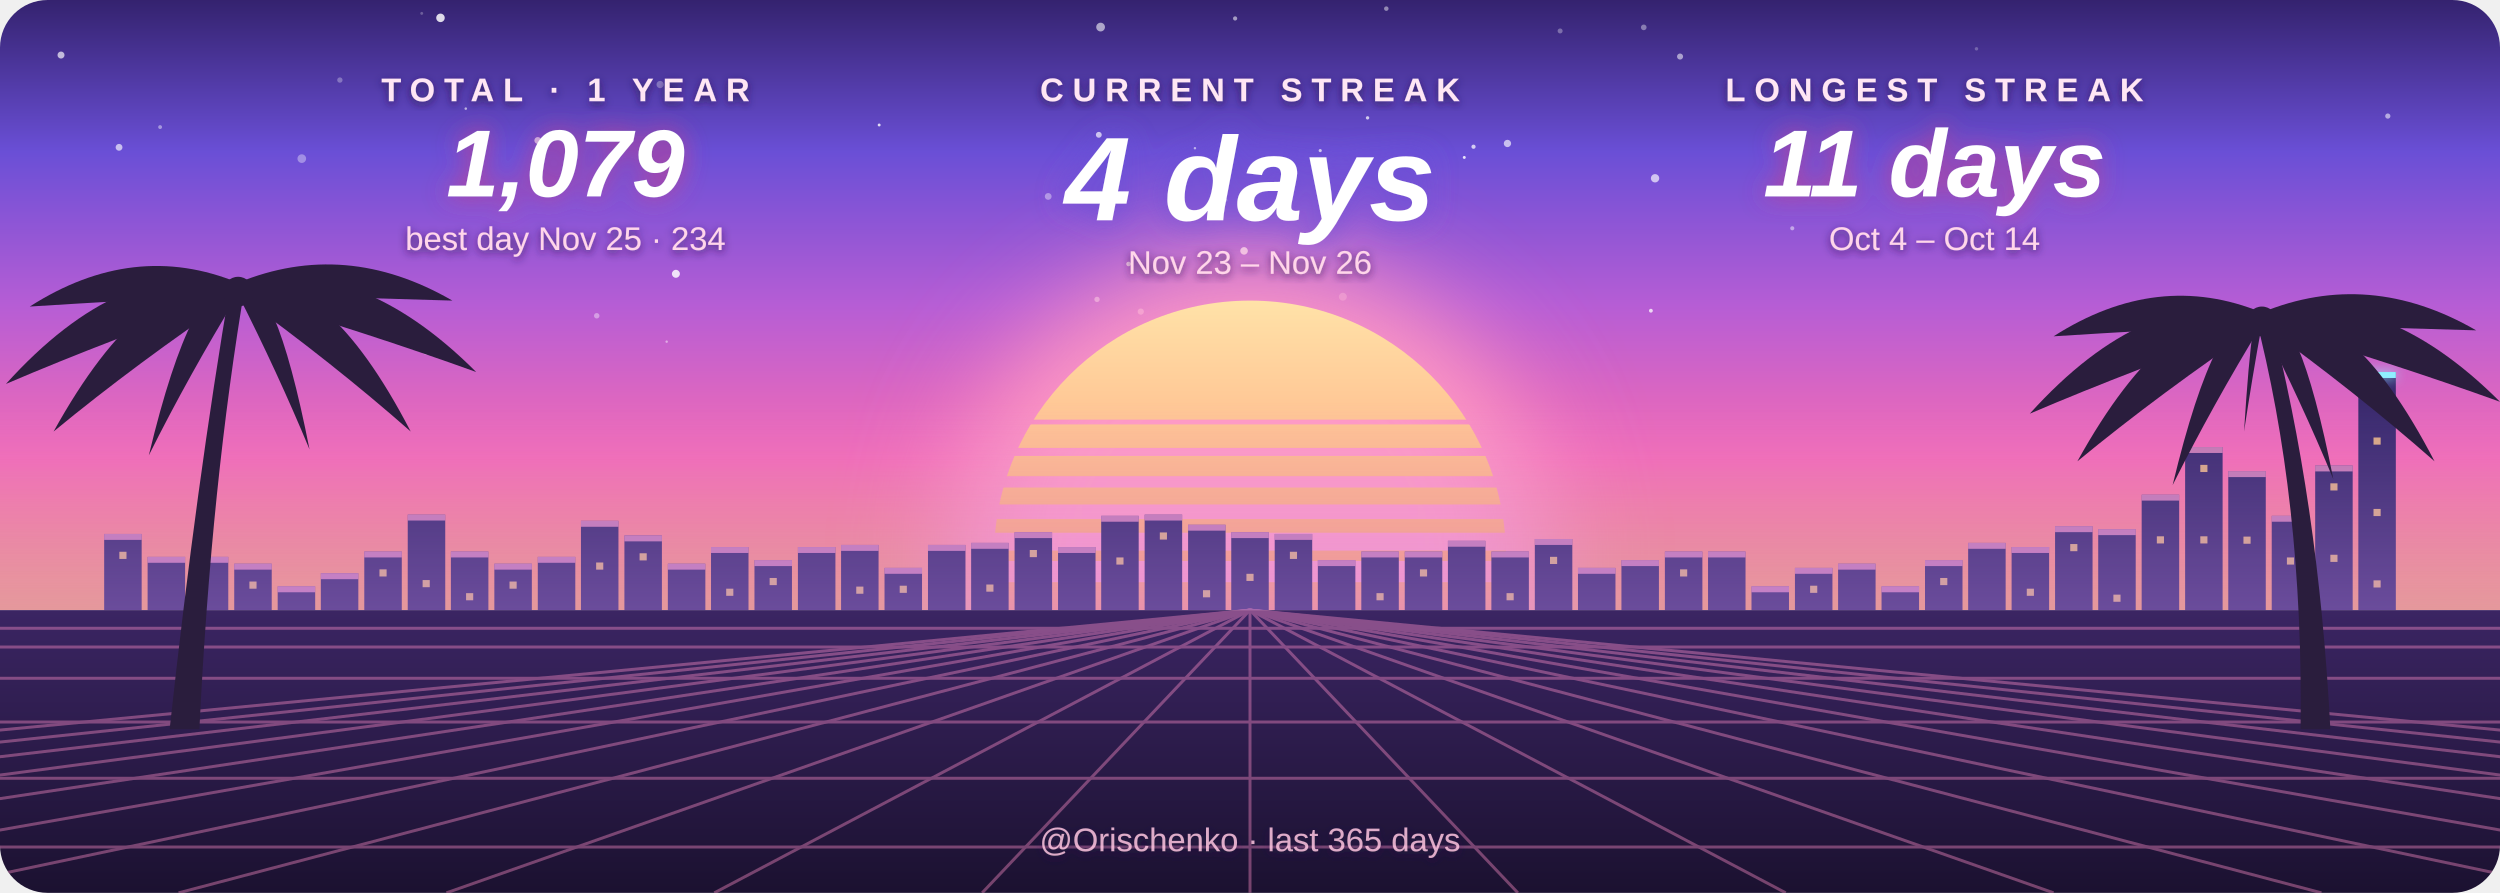
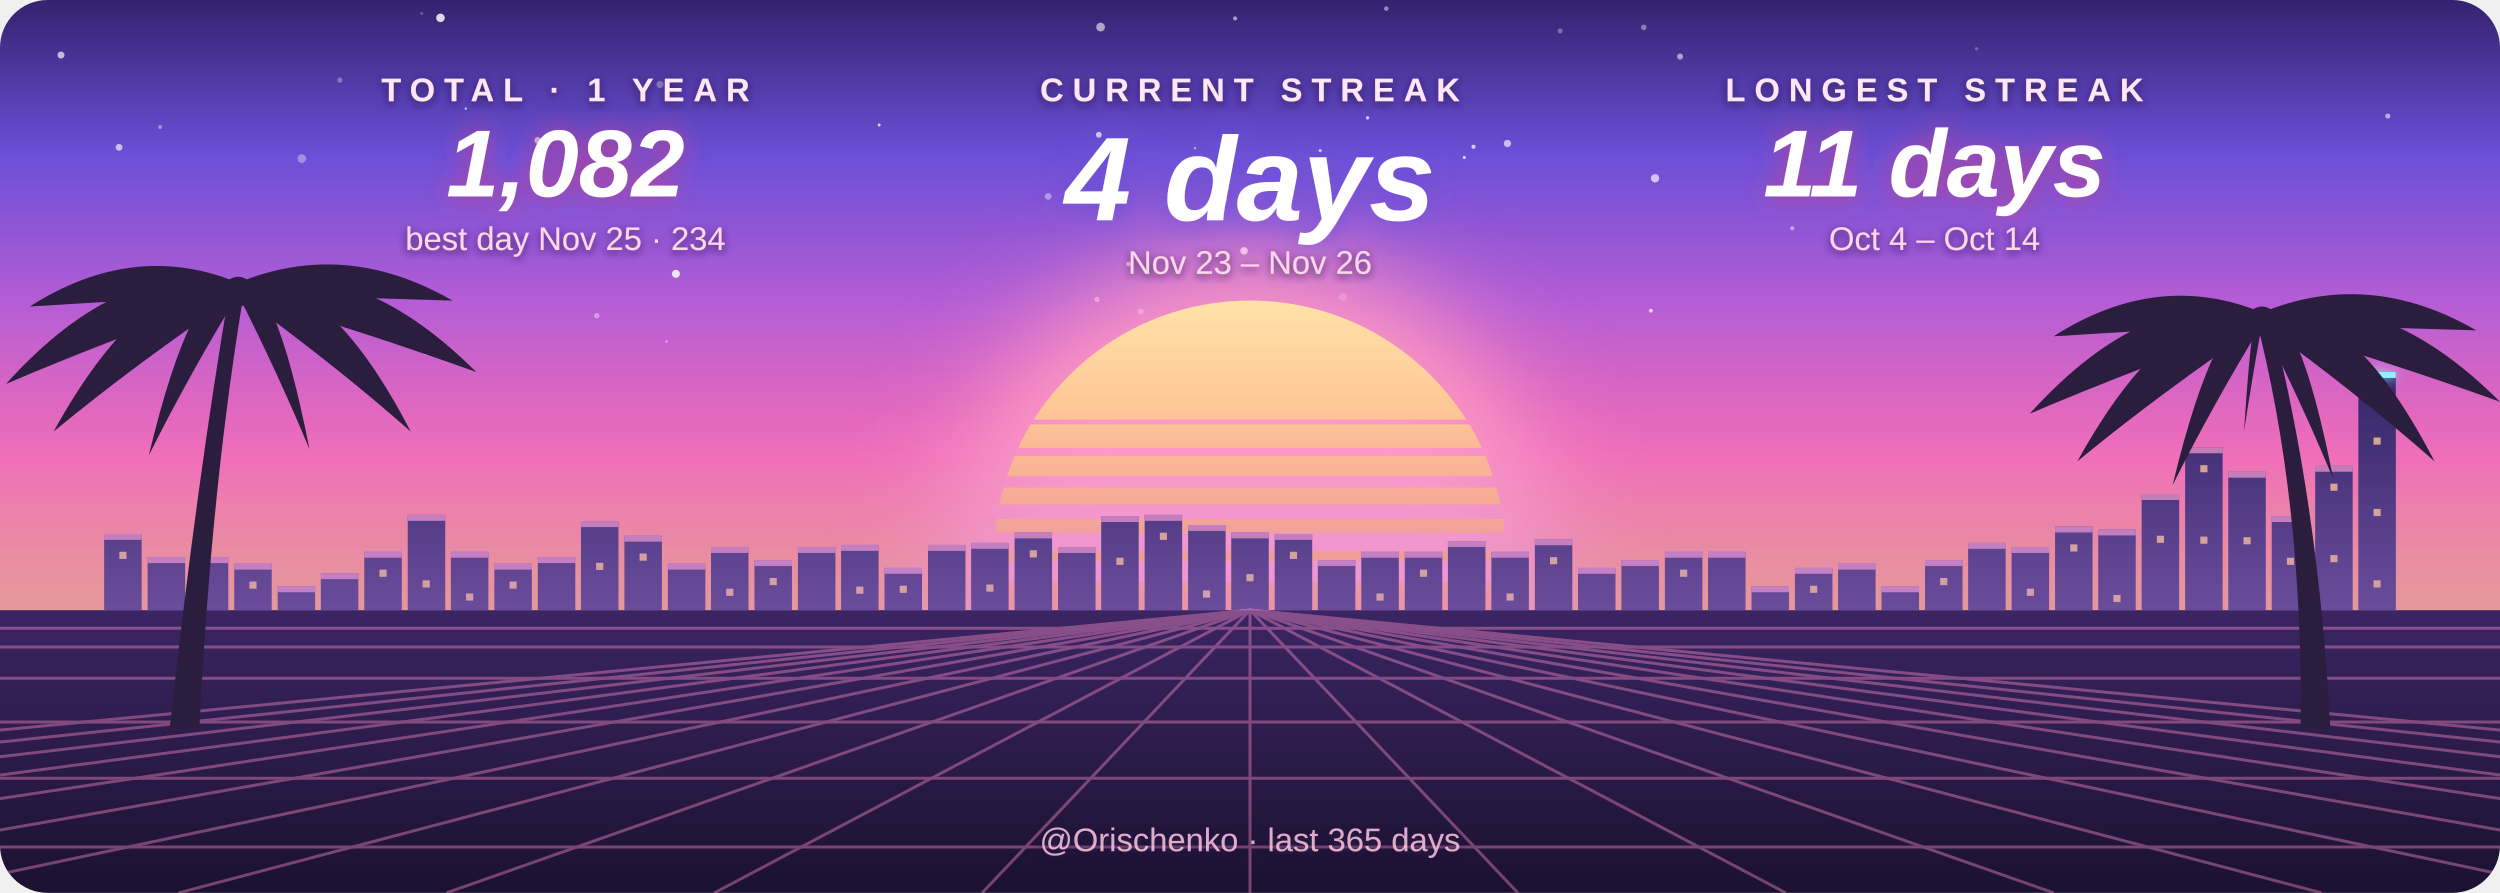
- <svg xmlns="http://www.w3.org/2000/svg" width="840" height="300" viewBox="0 0 840 300" role="img" aria-label="Orischenko: current streak 4 days, longest 11 days, 1079 contributions in the last year">
+ <svg xmlns="http://www.w3.org/2000/svg" width="840" height="300" viewBox="0 0 840 300" role="img" aria-label="Orischenko: current streak 4 days, longest 11 days, 1082 contributions in the last year">
  <style>
    text { font-family: "Segoe UI", Ubuntu, "Helvetica Neue", Arial, sans-serif; text-anchor: middle; }
    .label { font-size: 11px; letter-spacing: 3px; fill: #ffe6f4; font-weight: 600; }
    .value { font-weight: 800; font-style: italic; fill: #ffffff; }
    .sub { font-size: 11px; fill: #ffd6ea; }
    .foot { font-size: 11px; fill: #ffc6e2; opacity: 0.85; }
    .pulse { animation: pulse 4s ease-in-out infinite; }
    .flicker { animation: flicker 2.6s ease-in-out infinite; }
    @keyframes pulse { 0%, 100% { opacity: 0.5; } 50% { opacity: 0.85; } }
    @keyframes flicker { 0%, 100% { opacity: 0.35; } 40% { opacity: 0.5; } 60% { opacity: 0.28; } }
    @media (prefers-reduced-motion: reduce) { .pulse, .flicker { animation: none; } }
  </style>
  <defs>
    <clipPath id="card">
      <rect width="840" height="300" rx="16" />
    </clipPath>
    <clipPath id="above">
      <rect width="840" height="205" />
    </clipPath>
    <linearGradient id="sky" x1="0" y1="0" x2="0" y2="1">
      <stop offset="0.00" stop-color="#34226e" />
      <stop offset="0.25" stop-color="#6a4fd6" />
      <stop offset="0.50" stop-color="#b65dd5" />
      <stop offset="0.75" stop-color="#f46cb4" />
      <stop offset="1.00" stop-color="#f6a06e" />
    </linearGradient>
    <linearGradient id="ground" x1="0" y1="0" x2="0" y2="1">
      <stop offset="0.00" stop-color="#3b2563" />
      <stop offset="1.00" stop-color="#1b1130" />
    </linearGradient>
    <linearGradient id="haze" x1="0" y1="0" x2="0" y2="1">
      <stop offset="0" stop-color="#c58bf0" stop-opacity="0" />
      <stop offset="1" stop-color="#c58bf0" stop-opacity="0.35" />
    </linearGradient>
    <filter id="shadow" x="-10%" y="-40%" width="120%" height="180%">
      <feDropShadow dx="0" dy="1" stdDeviation="1.4" flood-color="#2a1650" flood-opacity="0.85" />
    </filter>
    <linearGradient id="sun" x1="0" y1="0" x2="0" y2="1">
      <stop offset="0.00" stop-color="#ffe2a8" />
      <stop offset="0.50" stop-color="#ffa27c" />
      <stop offset="1.00" stop-color="#f46cb4" />
    </linearGradient>
    <mask id="bands">
      <rect width="840" height="300" fill="#fff" />
      <rect x="0" y="141.0" width="840" height="1.6" fill="#000" />
      <rect x="0" y="150.5" width="840" height="2.7" fill="#000" />
      <rect x="0" y="160.0" width="840" height="3.8" fill="#000" />
      <rect x="0" y="169.5" width="840" height="4.9" fill="#000" />
      <rect x="0" y="179.0" width="840" height="6.0" fill="#000" />
      <rect x="0" y="188.5" width="840" height="7.1" fill="#000" />
    </mask>
    <filter id="blur" x="-50%" y="-50%" width="200%" height="200%">
      <feGaussianBlur stdDeviation="18" />
    </filter>
    <filter id="neon" x="-50%" y="-200%" width="200%" height="500%">
      <feGaussianBlur stdDeviation="2" result="b" />
      <feMerge>
        <feMergeNode in="b" />
        <feMergeNode in="SourceGraphic" />
      </feMerge>
    </filter>
    <filter id="glow" x="-20%" y="-40%" width="140%" height="180%">
      <feDropShadow dx="0" dy="0" stdDeviation="4" flood-color="#c2408f" flood-opacity="0.9" />
    </filter>
    <filter id="glow-center" x="-20%" y="-40%" width="140%" height="180%">
      <feDropShadow dx="0" dy="0" stdDeviation="5" flood-color="#6a4fd6" flood-opacity="0.9" />
    </filter>
  </defs>
  <g clip-path="url(#card)">
    <rect width="840" height="205" fill="url(#sky)" />
    <circle cx="411.9" cy="67.3" r="0.53" fill="#fff" opacity="0.40" />
    <circle cx="372.3" cy="60.8" r="0.49" fill="#fff" opacity="0.78" />
    <circle cx="495.1" cy="49.3" r="0.71" fill="#fff" opacity="0.72" />
    <circle cx="552.3" cy="9.2" r="0.95" fill="#fff" opacity="0.39" />
    <circle cx="564.5" cy="19.0" r="1.02" fill="#fff" opacity="0.54" />
    <circle cx="148.0" cy="6.0" r="1.43" fill="#fff" opacity="0.83" />
    <circle cx="101.4" cy="53.3" r="1.45" fill="#fff" opacity="0.36" />
    <circle cx="352.2" cy="66.0" r="1.14" fill="#fff" opacity="0.42" />
    <circle cx="143.1" cy="118.3" r="0.89" fill="#fff" opacity="0.39" />
    <circle cx="459.5" cy="39.6" r="0.57" fill="#fff" opacity="0.71" />
    <circle cx="295.4" cy="42.0" r="0.49" fill="#fff" opacity="0.81" />
    <circle cx="200.5" cy="106.1" r="0.92" fill="#fff" opacity="0.39" />
    <circle cx="506.5" cy="48.2" r="1.23" fill="#fff" opacity="0.64" />
    <circle cx="114.2" cy="26.9" r="0.90" fill="#fff" opacity="0.30" />
    <circle cx="40.0" cy="49.5" r="1.15" fill="#fff" opacity="0.64" />
    <circle cx="802.3" cy="39.0" r="0.88" fill="#fff" opacity="0.55" />
    <circle cx="368.6" cy="100.6" r="0.90" fill="#fff" opacity="0.51" />
    <circle cx="221.8" cy="28.4" r="1.22" fill="#fff" opacity="0.33" />
    <circle cx="227.1" cy="92.0" r="1.34" fill="#fff" opacity="0.83" />
    <circle cx="778.6" cy="103.2" r="1.22" fill="#fff" opacity="0.63" />
    <circle cx="465.8" cy="2.9" r="0.76" fill="#fff" opacity="0.46" />
    <circle cx="180.7" cy="47.2" r="1.15" fill="#fff" opacity="0.69" />
    <circle cx="224.0" cy="114.8" r="0.41" fill="#fff" opacity="0.47" />
    <circle cx="492.0" cy="52.9" r="0.50" fill="#fff" opacity="0.84" />
    <circle cx="383.3" cy="104.7" r="1.05" fill="#fff" opacity="0.53" />
    <circle cx="105.1" cy="95.2" r="1.39" fill="#fff" opacity="0.41" />
    <circle cx="20.5" cy="18.5" r="1.18" fill="#fff" opacity="0.67" />
    <circle cx="554.7" cy="104.4" r="0.65" fill="#fff" opacity="0.75" />
    <circle cx="141.7" cy="4.5" r="0.49" fill="#fff" opacity="0.26" />
    <circle cx="451.2" cy="99.7" r="1.33" fill="#fff" opacity="0.34" />
    <circle cx="415.0" cy="6.2" r="0.71" fill="#fff" opacity="0.54" />
    <circle cx="53.8" cy="42.7" r="0.65" fill="#fff" opacity="0.43" />
    <circle cx="664.1" cy="16.4" r="0.58" fill="#fff" opacity="0.25" />
    <circle cx="524.2" cy="10.4" r="0.84" fill="#fff" opacity="0.32" />
    <circle cx="401.5" cy="49.8" r="0.41" fill="#fff" opacity="0.70" />
    <circle cx="379.2" cy="88.7" r="0.77" fill="#fff" opacity="0.81" />
    <circle cx="602.2" cy="76.7" r="0.69" fill="#fff" opacity="0.47" />
    <circle cx="64.8" cy="105.7" r="0.49" fill="#fff" opacity="0.29" />
    <circle cx="156.5" cy="36.5" r="0.43" fill="#fff" opacity="0.61" />
    <circle cx="369.2" cy="45.3" r="0.99" fill="#fff" opacity="0.79" />
    <circle cx="443.6" cy="50.6" r="0.53" fill="#fff" opacity="0.79" />
    <circle cx="556.1" cy="59.9" r="1.40" fill="#fff" opacity="0.66" />
    <circle cx="385.1" cy="116.0" r="1.37" fill="#fff" opacity="0.50" />
    <circle cx="418.0" cy="84.3" r="1.27" fill="#fff" opacity="0.80" />
    <circle cx="457.9" cy="118.8" r="1.10" fill="#fff" opacity="0.75" />
    <circle cx="369.8" cy="9.1" r="1.47" fill="#fff" opacity="0.58" />
    <g clip-path="url(#above)">
      <circle class="pulse" cx="420" cy="187" r="100" fill="#ff9ac4" filter="url(#blur)" />
      <circle cx="420" cy="187" r="86" fill="url(#sun)" mask="url(#bands)" />
    </g>
    <rect x="35.0" y="179.4" width="12.6" height="25.6" fill="#3a2a6e" />
    <rect x="35.0" y="179.4" width="12.6" height="2" fill="#ff9ccf" opacity="0.7" />
    <rect x="40.1" y="185.4" width="2.4" height="2.4" fill="#ffc988" opacity="0.8" />
-     <rect x="49.6" y="187.1" width="12.6" height="17.9" fill="#3a2a6e" />
-     <rect x="49.6" y="187.1" width="12.6" height="2" fill="#ff9ccf" opacity="0.7" />
-     <rect x="64.1" y="187.1" width="12.6" height="17.9" fill="#3a2a6e" />
-     <rect x="64.1" y="187.1" width="12.6" height="2" fill="#ff9ccf" opacity="0.7" />
+     <rect x="49.6" y="187.2" width="12.6" height="17.8" fill="#3a2a6e" />
+     <rect x="49.6" y="187.2" width="12.6" height="2" fill="#ff9ccf" opacity="0.7" />
+     <rect x="64.1" y="187.2" width="12.6" height="17.8" fill="#3a2a6e" />
+     <rect x="64.1" y="187.2" width="12.6" height="2" fill="#ff9ccf" opacity="0.7" />
    <rect x="78.7" y="189.4" width="12.6" height="15.6" fill="#3a2a6e" />
    <rect x="78.7" y="189.4" width="12.6" height="2" fill="#ff9ccf" opacity="0.7" />
    <rect x="83.8" y="195.4" width="2.4" height="2.4" fill="#ffc988" opacity="0.8" />
    <rect x="93.3" y="197.0" width="12.6" height="8.0" fill="#3a2a6e" />
    <rect x="93.3" y="197.0" width="12.6" height="2" fill="#ff9ccf" opacity="0.7" />
    <rect x="107.8" y="192.6" width="12.6" height="12.4" fill="#3a2a6e" />
    <rect x="107.8" y="192.6" width="12.6" height="2" fill="#ff9ccf" opacity="0.7" />
-     <rect x="122.4" y="185.3" width="12.6" height="19.7" fill="#3a2a6e" />
-     <rect x="122.4" y="185.3" width="12.6" height="2" fill="#ff9ccf" opacity="0.7" />
-     <rect x="127.5" y="191.3" width="2.4" height="2.4" fill="#ffc988" opacity="0.8" />
-     <rect x="137.0" y="172.9" width="12.6" height="32.1" fill="#3a2a6e" />
-     <rect x="137.0" y="172.9" width="12.6" height="2" fill="#ff9ccf" opacity="0.7" />
-     <rect x="142.0" y="194.9" width="2.4" height="2.4" fill="#ffc988" opacity="0.8" />
-     <rect x="151.5" y="185.3" width="12.6" height="19.7" fill="#3a2a6e" />
-     <rect x="151.5" y="185.3" width="12.6" height="2" fill="#ff9ccf" opacity="0.7" />
-     <rect x="156.6" y="199.3" width="2.4" height="2.4" fill="#ffc988" opacity="0.8" />
+     <rect x="122.4" y="185.4" width="12.6" height="19.6" fill="#3a2a6e" />
+     <rect x="122.4" y="185.4" width="12.6" height="2" fill="#ff9ccf" opacity="0.7" />
+     <rect x="127.5" y="191.4" width="2.4" height="2.4" fill="#ffc988" opacity="0.8" />
+     <rect x="137.0" y="173.0" width="12.6" height="32.0" fill="#3a2a6e" />
+     <rect x="137.0" y="173.0" width="12.6" height="2" fill="#ff9ccf" opacity="0.7" />
+     <rect x="142.0" y="195.0" width="2.4" height="2.4" fill="#ffc988" opacity="0.8" />
+     <rect x="151.5" y="185.4" width="12.6" height="19.6" fill="#3a2a6e" />
+     <rect x="151.5" y="185.4" width="12.6" height="2" fill="#ff9ccf" opacity="0.7" />
+     <rect x="156.6" y="199.4" width="2.4" height="2.4" fill="#ffc988" opacity="0.8" />
    <rect x="166.1" y="189.4" width="12.6" height="15.6" fill="#3a2a6e" />
    <rect x="166.1" y="189.4" width="12.6" height="2" fill="#ff9ccf" opacity="0.7" />
    <rect x="171.2" y="195.4" width="2.4" height="2.4" fill="#ffc988" opacity="0.8" />
-     <rect x="180.7" y="187.1" width="12.6" height="17.9" fill="#3a2a6e" />
-     <rect x="180.7" y="187.1" width="12.6" height="2" fill="#ff9ccf" opacity="0.7" />
-     <rect x="195.2" y="175.0" width="12.6" height="30.0" fill="#3a2a6e" />
-     <rect x="195.2" y="175.0" width="12.6" height="2" fill="#ff9ccf" opacity="0.7" />
-     <rect x="200.3" y="189.0" width="2.4" height="2.4" fill="#ffc988" opacity="0.8" />
-     <rect x="209.8" y="179.9" width="12.6" height="25.1" fill="#3a2a6e" />
-     <rect x="209.8" y="179.9" width="12.6" height="2" fill="#ff9ccf" opacity="0.7" />
-     <rect x="214.9" y="185.9" width="2.4" height="2.4" fill="#ffc988" opacity="0.8" />
+     <rect x="180.7" y="187.2" width="12.6" height="17.8" fill="#3a2a6e" />
+     <rect x="180.7" y="187.2" width="12.6" height="2" fill="#ff9ccf" opacity="0.7" />
+     <rect x="195.2" y="175.1" width="12.6" height="29.9" fill="#3a2a6e" />
+     <rect x="195.2" y="175.1" width="12.6" height="2" fill="#ff9ccf" opacity="0.7" />
+     <rect x="200.3" y="189.1" width="2.4" height="2.4" fill="#ffc988" opacity="0.8" />
+     <rect x="209.8" y="180.0" width="12.6" height="25.0" fill="#3a2a6e" />
+     <rect x="209.8" y="180.0" width="12.6" height="2" fill="#ff9ccf" opacity="0.7" />
+     <rect x="214.9" y="186.0" width="2.4" height="2.4" fill="#ffc988" opacity="0.8" />
    <rect x="224.4" y="189.4" width="12.6" height="15.6" fill="#3a2a6e" />
    <rect x="224.4" y="189.4" width="12.6" height="2" fill="#ff9ccf" opacity="0.7" />
    <rect x="238.9" y="183.8" width="12.6" height="21.2" fill="#3a2a6e" />
    <rect x="238.9" y="183.8" width="12.6" height="2" fill="#ff9ccf" opacity="0.7" />
    <rect x="244.0" y="197.8" width="2.4" height="2.4" fill="#ffc988" opacity="0.8" />
    <rect x="253.5" y="188.2" width="12.6" height="16.8" fill="#3a2a6e" />
    <rect x="253.5" y="188.2" width="12.6" height="2" fill="#ff9ccf" opacity="0.7" />
    <rect x="258.6" y="194.2" width="2.4" height="2.4" fill="#ffc988" opacity="0.8" />
    <rect x="268.1" y="183.8" width="12.6" height="21.2" fill="#3a2a6e" />
    <rect x="268.1" y="183.8" width="12.6" height="2" fill="#ff9ccf" opacity="0.7" />
    <rect x="282.6" y="183.1" width="12.6" height="21.9" fill="#3a2a6e" />
    <rect x="282.6" y="183.1" width="12.6" height="2" fill="#ff9ccf" opacity="0.7" />
    <rect x="287.7" y="197.1" width="2.4" height="2.4" fill="#ffc988" opacity="0.8" />
    <rect x="297.2" y="190.8" width="12.6" height="14.2" fill="#3a2a6e" />
    <rect x="297.2" y="190.8" width="12.6" height="2" fill="#ff9ccf" opacity="0.7" />
    <rect x="302.3" y="196.8" width="2.4" height="2.4" fill="#ffc988" opacity="0.8" />
    <rect x="311.8" y="183.1" width="12.6" height="21.9" fill="#3a2a6e" />
    <rect x="311.8" y="183.1" width="12.6" height="2" fill="#ff9ccf" opacity="0.7" />
    <rect x="326.3" y="182.4" width="12.6" height="22.6" fill="#3a2a6e" />
    <rect x="326.3" y="182.4" width="12.6" height="2" fill="#ff9ccf" opacity="0.7" />
    <rect x="331.4" y="196.4" width="2.4" height="2.4" fill="#ffc988" opacity="0.8" />
-     <rect x="340.9" y="178.8" width="12.6" height="26.2" fill="#3a2a6e" />
-     <rect x="340.9" y="178.8" width="12.6" height="2" fill="#ff9ccf" opacity="0.7" />
-     <rect x="346.0" y="184.8" width="2.4" height="2.4" fill="#ffc988" opacity="0.8" />
+     <rect x="340.9" y="178.9" width="12.6" height="26.1" fill="#3a2a6e" />
+     <rect x="340.9" y="178.9" width="12.6" height="2" fill="#ff9ccf" opacity="0.7" />
+     <rect x="346.0" y="184.9" width="2.4" height="2.4" fill="#ffc988" opacity="0.8" />
    <rect x="355.5" y="183.8" width="12.6" height="21.2" fill="#3a2a6e" />
    <rect x="355.5" y="183.8" width="12.6" height="2" fill="#ff9ccf" opacity="0.7" />
-     <rect x="370.0" y="173.3" width="12.6" height="31.7" fill="#3a2a6e" />
-     <rect x="370.0" y="173.3" width="12.6" height="2" fill="#ff9ccf" opacity="0.7" />
-     <rect x="375.1" y="187.3" width="2.4" height="2.4" fill="#ffc988" opacity="0.8" />
-     <rect x="384.6" y="172.9" width="12.6" height="32.1" fill="#3a2a6e" />
-     <rect x="384.6" y="172.9" width="12.6" height="2" fill="#ff9ccf" opacity="0.7" />
-     <rect x="389.7" y="178.9" width="2.4" height="2.4" fill="#ffc988" opacity="0.8" />
-     <rect x="399.2" y="176.3" width="12.6" height="28.7" fill="#3a2a6e" />
-     <rect x="399.2" y="176.3" width="12.6" height="2" fill="#ff9ccf" opacity="0.7" />
-     <rect x="404.2" y="198.3" width="2.4" height="2.4" fill="#ffc988" opacity="0.8" />
-     <rect x="413.7" y="178.8" width="12.6" height="26.2" fill="#3a2a6e" />
-     <rect x="413.7" y="178.8" width="12.6" height="2" fill="#ff9ccf" opacity="0.7" />
-     <rect x="418.8" y="192.8" width="2.4" height="2.4" fill="#ffc988" opacity="0.8" />
+     <rect x="370.0" y="173.4" width="12.6" height="31.6" fill="#3a2a6e" />
+     <rect x="370.0" y="173.4" width="12.6" height="2" fill="#ff9ccf" opacity="0.7" />
+     <rect x="375.1" y="187.4" width="2.4" height="2.4" fill="#ffc988" opacity="0.8" />
+     <rect x="384.6" y="173.0" width="12.6" height="32.0" fill="#3a2a6e" />
+     <rect x="384.6" y="173.0" width="12.6" height="2" fill="#ff9ccf" opacity="0.7" />
+     <rect x="389.7" y="179.0" width="2.4" height="2.4" fill="#ffc988" opacity="0.8" />
+     <rect x="399.2" y="176.4" width="12.6" height="28.6" fill="#3a2a6e" />
+     <rect x="399.2" y="176.4" width="12.6" height="2" fill="#ff9ccf" opacity="0.7" />
+     <rect x="404.2" y="198.4" width="2.4" height="2.4" fill="#ffc988" opacity="0.8" />
+     <rect x="413.7" y="178.9" width="12.6" height="26.1" fill="#3a2a6e" />
+     <rect x="413.7" y="178.9" width="12.6" height="2" fill="#ff9ccf" opacity="0.7" />
+     <rect x="418.8" y="192.9" width="2.4" height="2.4" fill="#ffc988" opacity="0.8" />
    <rect x="428.3" y="179.4" width="12.6" height="25.6" fill="#3a2a6e" />
    <rect x="428.3" y="179.4" width="12.6" height="2" fill="#ff9ccf" opacity="0.7" />
    <rect x="433.4" y="185.4" width="2.4" height="2.4" fill="#ffc988" opacity="0.8" />
    <rect x="442.8" y="188.2" width="12.6" height="16.8" fill="#3a2a6e" />
    <rect x="442.8" y="188.2" width="12.6" height="2" fill="#ff9ccf" opacity="0.7" />
-     <rect x="457.4" y="185.3" width="12.6" height="19.7" fill="#3a2a6e" />
-     <rect x="457.4" y="185.3" width="12.6" height="2" fill="#ff9ccf" opacity="0.7" />
-     <rect x="462.5" y="199.3" width="2.4" height="2.4" fill="#ffc988" opacity="0.8" />
-     <rect x="472.0" y="185.3" width="12.6" height="19.7" fill="#3a2a6e" />
-     <rect x="472.0" y="185.3" width="12.6" height="2" fill="#ff9ccf" opacity="0.7" />
-     <rect x="477.1" y="191.3" width="2.4" height="2.4" fill="#ffc988" opacity="0.8" />
-     <rect x="486.5" y="181.7" width="12.6" height="23.3" fill="#3a2a6e" />
-     <rect x="486.5" y="181.7" width="12.6" height="2" fill="#ff9ccf" opacity="0.7" />
-     <rect x="501.1" y="185.3" width="12.6" height="19.7" fill="#3a2a6e" />
-     <rect x="501.1" y="185.3" width="12.6" height="2" fill="#ff9ccf" opacity="0.7" />
-     <rect x="506.2" y="199.3" width="2.4" height="2.4" fill="#ffc988" opacity="0.8" />
-     <rect x="515.7" y="181.1" width="12.6" height="23.9" fill="#3a2a6e" />
-     <rect x="515.7" y="181.1" width="12.6" height="2" fill="#ff9ccf" opacity="0.7" />
-     <rect x="520.8" y="187.1" width="2.4" height="2.4" fill="#ffc988" opacity="0.8" />
+     <rect x="457.4" y="185.4" width="12.6" height="19.6" fill="#3a2a6e" />
+     <rect x="457.4" y="185.4" width="12.6" height="2" fill="#ff9ccf" opacity="0.7" />
+     <rect x="462.5" y="199.4" width="2.4" height="2.4" fill="#ffc988" opacity="0.8" />
+     <rect x="472.0" y="185.4" width="12.6" height="19.6" fill="#3a2a6e" />
+     <rect x="472.0" y="185.4" width="12.6" height="2" fill="#ff9ccf" opacity="0.7" />
+     <rect x="477.1" y="191.4" width="2.4" height="2.4" fill="#ffc988" opacity="0.8" />
+     <rect x="486.5" y="181.8" width="12.6" height="23.2" fill="#3a2a6e" />
+     <rect x="486.5" y="181.8" width="12.6" height="2" fill="#ff9ccf" opacity="0.7" />
+     <rect x="501.1" y="185.4" width="12.6" height="19.6" fill="#3a2a6e" />
+     <rect x="501.1" y="185.4" width="12.6" height="2" fill="#ff9ccf" opacity="0.7" />
+     <rect x="506.2" y="199.4" width="2.4" height="2.4" fill="#ffc988" opacity="0.8" />
+     <rect x="515.7" y="181.2" width="12.6" height="23.8" fill="#3a2a6e" />
+     <rect x="515.7" y="181.2" width="12.6" height="2" fill="#ff9ccf" opacity="0.7" />
+     <rect x="520.8" y="187.2" width="2.4" height="2.4" fill="#ffc988" opacity="0.8" />
    <rect x="530.2" y="190.8" width="12.6" height="14.2" fill="#3a2a6e" />
    <rect x="530.2" y="190.8" width="12.6" height="2" fill="#ff9ccf" opacity="0.7" />
    <rect x="544.8" y="188.2" width="12.6" height="16.8" fill="#3a2a6e" />
    <rect x="544.8" y="188.2" width="12.6" height="2" fill="#ff9ccf" opacity="0.7" />
-     <rect x="559.4" y="185.3" width="12.6" height="19.7" fill="#3a2a6e" />
-     <rect x="559.4" y="185.3" width="12.6" height="2" fill="#ff9ccf" opacity="0.7" />
-     <rect x="564.5" y="191.3" width="2.4" height="2.4" fill="#ffc988" opacity="0.8" />
-     <rect x="573.9" y="185.3" width="12.6" height="19.7" fill="#3a2a6e" />
-     <rect x="573.9" y="185.3" width="12.6" height="2" fill="#ff9ccf" opacity="0.7" />
+     <rect x="559.4" y="185.4" width="12.6" height="19.6" fill="#3a2a6e" />
+     <rect x="559.4" y="185.4" width="12.6" height="2" fill="#ff9ccf" opacity="0.7" />
+     <rect x="564.5" y="191.4" width="2.4" height="2.4" fill="#ffc988" opacity="0.8" />
+     <rect x="573.9" y="185.4" width="12.6" height="19.6" fill="#3a2a6e" />
+     <rect x="573.9" y="185.4" width="12.6" height="2" fill="#ff9ccf" opacity="0.7" />
    <rect x="588.5" y="197.0" width="12.6" height="8.0" fill="#3a2a6e" />
    <rect x="588.5" y="197.0" width="12.6" height="2" fill="#ff9ccf" opacity="0.7" />
    <rect x="603.1" y="190.8" width="12.6" height="14.2" fill="#3a2a6e" />
    <rect x="603.1" y="190.8" width="12.6" height="2" fill="#ff9ccf" opacity="0.7" />
    <rect x="608.2" y="196.8" width="2.4" height="2.4" fill="#ffc988" opacity="0.8" />
    <rect x="617.6" y="189.4" width="12.6" height="15.6" fill="#3a2a6e" />
    <rect x="617.6" y="189.4" width="12.6" height="2" fill="#ff9ccf" opacity="0.7" />
    <rect x="632.2" y="197.0" width="12.6" height="8.0" fill="#3a2a6e" />
    <rect x="632.2" y="197.0" width="12.6" height="2" fill="#ff9ccf" opacity="0.7" />
    <rect x="646.8" y="188.2" width="12.6" height="16.8" fill="#3a2a6e" />
    <rect x="646.8" y="188.2" width="12.6" height="2" fill="#ff9ccf" opacity="0.7" />
    <rect x="651.9" y="194.2" width="2.4" height="2.4" fill="#ffc988" opacity="0.8" />
    <rect x="661.3" y="182.4" width="12.6" height="22.6" fill="#3a2a6e" />
    <rect x="661.3" y="182.4" width="12.6" height="2" fill="#ff9ccf" opacity="0.7" />
    <rect x="675.9" y="183.8" width="12.6" height="21.2" fill="#3a2a6e" />
    <rect x="675.9" y="183.8" width="12.6" height="2" fill="#ff9ccf" opacity="0.7" />
    <rect x="681.0" y="197.8" width="2.4" height="2.4" fill="#ffc988" opacity="0.8" />
-     <rect x="690.5" y="176.8" width="12.6" height="28.2" fill="#3a2a6e" />
-     <rect x="690.5" y="176.8" width="12.6" height="2" fill="#ff9ccf" opacity="0.7" />
-     <rect x="695.6" y="182.8" width="2.4" height="2.4" fill="#ffc988" opacity="0.8" />
-     <rect x="705.0" y="177.8" width="12.6" height="27.2" fill="#3a2a6e" />
-     <rect x="705.0" y="177.8" width="12.6" height="2" fill="#ff9ccf" opacity="0.7" />
-     <rect x="710.1" y="199.8" width="2.4" height="2.4" fill="#ffc988" opacity="0.8" />
-     <rect x="719.6" y="166.2" width="12.6" height="38.8" fill="#3a2a6e" />
-     <rect x="719.6" y="166.2" width="12.6" height="2" fill="#ff9ccf" opacity="0.7" />
-     <rect x="724.7" y="180.2" width="2.4" height="2.4" fill="#ffc988" opacity="0.8" />
-     <rect x="734.2" y="150.2" width="12.6" height="54.8" fill="#3a2a6e" />
-     <rect x="734.2" y="150.2" width="12.6" height="2" fill="#ff9ccf" opacity="0.7" />
-     <rect x="739.3" y="156.2" width="2.4" height="2.4" fill="#ffc988" opacity="0.8" />
-     <rect x="739.3" y="180.2" width="2.4" height="2.4" fill="#ffc988" opacity="0.8" />
-     <rect x="748.7" y="158.3" width="12.6" height="46.7" fill="#3a2a6e" />
-     <rect x="748.7" y="158.3" width="12.6" height="2" fill="#ff9ccf" opacity="0.7" />
-     <rect x="753.8" y="180.3" width="2.4" height="2.4" fill="#ffc988" opacity="0.8" />
-     <rect x="763.3" y="173.3" width="12.6" height="31.7" fill="#3a2a6e" />
-     <rect x="763.3" y="173.3" width="12.6" height="2" fill="#ff9ccf" opacity="0.7" />
-     <rect x="768.4" y="187.3" width="2.4" height="2.4" fill="#ffc988" opacity="0.8" />
-     <rect x="777.9" y="156.4" width="12.6" height="48.6" fill="#3a2a6e" />
-     <rect x="777.9" y="156.4" width="12.6" height="2" fill="#ff9ccf" opacity="0.7" />
-     <rect x="783.0" y="162.4" width="2.4" height="2.4" fill="#ffc988" opacity="0.8" />
-     <rect x="783.0" y="186.4" width="2.4" height="2.4" fill="#ffc988" opacity="0.8" />
+     <rect x="690.5" y="176.9" width="12.6" height="28.1" fill="#3a2a6e" />
+     <rect x="690.5" y="176.9" width="12.6" height="2" fill="#ff9ccf" opacity="0.7" />
+     <rect x="695.6" y="182.9" width="2.4" height="2.4" fill="#ffc988" opacity="0.8" />
+     <rect x="705.0" y="177.9" width="12.6" height="27.1" fill="#3a2a6e" />
+     <rect x="705.0" y="177.9" width="12.6" height="2" fill="#ff9ccf" opacity="0.7" />
+     <rect x="710.1" y="199.9" width="2.4" height="2.4" fill="#ffc988" opacity="0.8" />
+     <rect x="719.6" y="166.0" width="12.6" height="39.0" fill="#3a2a6e" />
+     <rect x="719.6" y="166.0" width="12.6" height="2" fill="#ff9ccf" opacity="0.7" />
+     <rect x="724.7" y="180.0" width="2.4" height="2.4" fill="#ffc988" opacity="0.8" />
+     <rect x="734.2" y="150.3" width="12.6" height="54.7" fill="#3a2a6e" />
+     <rect x="734.2" y="150.3" width="12.6" height="2" fill="#ff9ccf" opacity="0.7" />
+     <rect x="739.3" y="156.3" width="2.4" height="2.4" fill="#ffc988" opacity="0.8" />
+     <rect x="739.3" y="180.3" width="2.4" height="2.4" fill="#ffc988" opacity="0.8" />
+     <rect x="748.7" y="158.5" width="12.6" height="46.5" fill="#3a2a6e" />
+     <rect x="748.7" y="158.5" width="12.6" height="2" fill="#ff9ccf" opacity="0.7" />
+     <rect x="753.8" y="180.5" width="2.4" height="2.4" fill="#ffc988" opacity="0.8" />
+     <rect x="763.3" y="173.4" width="12.6" height="31.6" fill="#3a2a6e" />
+     <rect x="763.3" y="173.4" width="12.6" height="2" fill="#ff9ccf" opacity="0.7" />
+     <rect x="768.4" y="187.4" width="2.4" height="2.4" fill="#ffc988" opacity="0.8" />
+     <rect x="777.9" y="156.5" width="12.6" height="48.5" fill="#3a2a6e" />
+     <rect x="777.9" y="156.5" width="12.6" height="2" fill="#ff9ccf" opacity="0.7" />
+     <rect x="783.0" y="162.5" width="2.4" height="2.4" fill="#ffc988" opacity="0.8" />
+     <rect x="783.0" y="186.5" width="2.4" height="2.4" fill="#ffc988" opacity="0.8" />
    <rect x="792.4" y="125.0" width="12.6" height="80.0" fill="#3a2a6e" />
    <rect x="792.4" y="125.0" width="12.6" height="2" fill="#8ff0ff" opacity="1" filter="url(#neon)" />
    <rect x="797.5" y="147.0" width="2.4" height="2.4" fill="#ffc988" opacity="0.8" />
    <rect x="797.5" y="171.0" width="2.4" height="2.4" fill="#ffc988" opacity="0.8" />
    <rect x="797.5" y="195.0" width="2.4" height="2.4" fill="#ffc988" opacity="0.8" />
    <rect y="135" width="840" height="70" fill="url(#haze)" />
    <rect y="205" width="840" height="95" fill="url(#ground)" />
    <g stroke="#ff8fc8" stroke-width="1" opacity="0.4">
      <line x1="0" y1="211.1" x2="840" y2="211.1" />
      <line x1="0" y1="217.4" x2="840" y2="217.4" />
      <line x1="0" y1="227.9" x2="840" y2="227.9" />
      <line x1="0" y1="242.6" x2="840" y2="242.6" />
      <line x1="0" y1="261.5" x2="840" y2="261.5" />
      <line x1="0" y1="284.6" x2="840" y2="284.6" />
      <line x1="0" y1="311.9" x2="840" y2="311.9" />
      <line x1="420" y1="205" x2="-570" y2="300" />
      <line x1="420" y1="205" x2="-480" y2="300" />
      <line x1="420" y1="205" x2="-390" y2="300" />
      <line x1="420" y1="205" x2="-300" y2="300" />
      <line x1="420" y1="205" x2="-210" y2="300" />
      <line x1="420" y1="205" x2="-120" y2="300" />
      <line x1="420" y1="205" x2="-30" y2="300" />
      <line x1="420" y1="205" x2="60" y2="300" />
      <line x1="420" y1="205" x2="150" y2="300" />
      <line x1="420" y1="205" x2="240" y2="300" />
      <line x1="420" y1="205" x2="330" y2="300" />
      <line x1="420" y1="205" x2="420" y2="300" />
      <line x1="420" y1="205" x2="510" y2="300" />
      <line x1="420" y1="205" x2="600" y2="300" />
      <line x1="420" y1="205" x2="690" y2="300" />
      <line x1="420" y1="205" x2="780" y2="300" />
      <line x1="420" y1="205" x2="870" y2="300" />
      <line x1="420" y1="205" x2="960" y2="300" />
      <line x1="420" y1="205" x2="1050" y2="300" />
      <line x1="420" y1="205" x2="1140" y2="300" />
      <line x1="420" y1="205" x2="1230" y2="300" />
      <line x1="420" y1="205" x2="1320" y2="300" />
      <line x1="420" y1="205" x2="1410" y2="300" />
    </g>
    <line x1="0" y1="205" x2="840" y2="205" stroke="#ffb3d6" stroke-width="2" filter="url(#neon)" />
    <g fill="#2a1d3d">
      <path d="M57 245 Q66 162.5 77.5 95 L82.5 95 Q71 162.5 67 245Z" />
      <path d="M80 95 Q41 85.8 2 129 Q37.1 114 80 99Z" />
      <path d="M80 95 Q49 89 18 145 Q45.9 122 80 99Z" />
      <path d="M80 95 Q65 90.6 50 153 Q63.5 126 80 99Z" />
      <path d="M80 95 Q77 87 74 135 Q76.7 117 80 99Z" />
      <path d="M80 95 Q92 90.2 104 151 Q93.2 125 80 99Z" />
      <path d="M80 95 Q109 89 138 145 Q111.9 122 80 99Z" />
      <path d="M80 95 Q120 85 160 125 Q124 112 80 99Z" />
      <path d="M80 95 Q45 80.6 10 103 Q41.5 101 80 99Z" />
      <path d="M80 95 Q116 80.2 152 101 Q119.6 100 80 99Z" />
      <circle cx="80" cy="98" r="5" />
    </g>
    <g fill="#2a1d3d">
      <path d="M773 245 Q774 168 757.5 105 L762.5 105 Q779 168 783 245Z" />
      <path d="M760 105 Q721 95.8 682 139 Q717.1 124 760 109Z" />
      <path d="M760 105 Q729 99 698 155 Q725.9 132 760 109Z" />
      <path d="M760 105 Q745 100.6 730 163 Q743.5 136 760 109Z" />
      <path d="M760 105 Q757 97 754 145 Q756.7 127 760 109Z" />
      <path d="M760 105 Q772 100.2 784 161 Q773.2 135 760 109Z" />
      <path d="M760 105 Q789 99 818 155 Q791.9 132 760 109Z" />
      <path d="M760 105 Q800 95 840 135 Q804 122 760 109Z" />
      <path d="M760 105 Q725 90.6 690 113 Q721.5 111 760 109Z" />
      <path d="M760 105 Q796 90.2 832 111 Q799.6 110 760 109Z" />
      <circle cx="760" cy="108" r="5" />
    </g>
    <text x="190" y="34" class="label" filter="url(#shadow)">TOTAL · 1 YEAR</text>
-     <text x="190" y="66" class="value" font-size="32" filter="url(#glow)">1,079</text>
+     <text x="190" y="66" class="value" font-size="32" filter="url(#glow)">1,082</text>
    <text x="190" y="84" class="sub" filter="url(#shadow)">best day Nov 25 · 234</text>
    <text x="420" y="34" class="label" filter="url(#shadow)">CURRENT STREAK</text>
    <text x="420" y="74" class="value" font-size="40" filter="url(#glow-center)">4 days</text>
    <text x="420" y="92" class="sub" filter="url(#shadow)">Nov 23 – Nov 26</text>
    <text x="650" y="34" class="label" filter="url(#shadow)">LONGEST STREAK</text>
    <text x="650" y="66" class="value" font-size="32" filter="url(#glow)">11 days</text>
    <text x="650" y="84" class="sub" filter="url(#shadow)">Oct 4 – Oct 14</text>
    <text x="420" y="286" class="foot" filter="url(#shadow)">@Orischenko · last 365 days</text>
  </g>
</svg>
